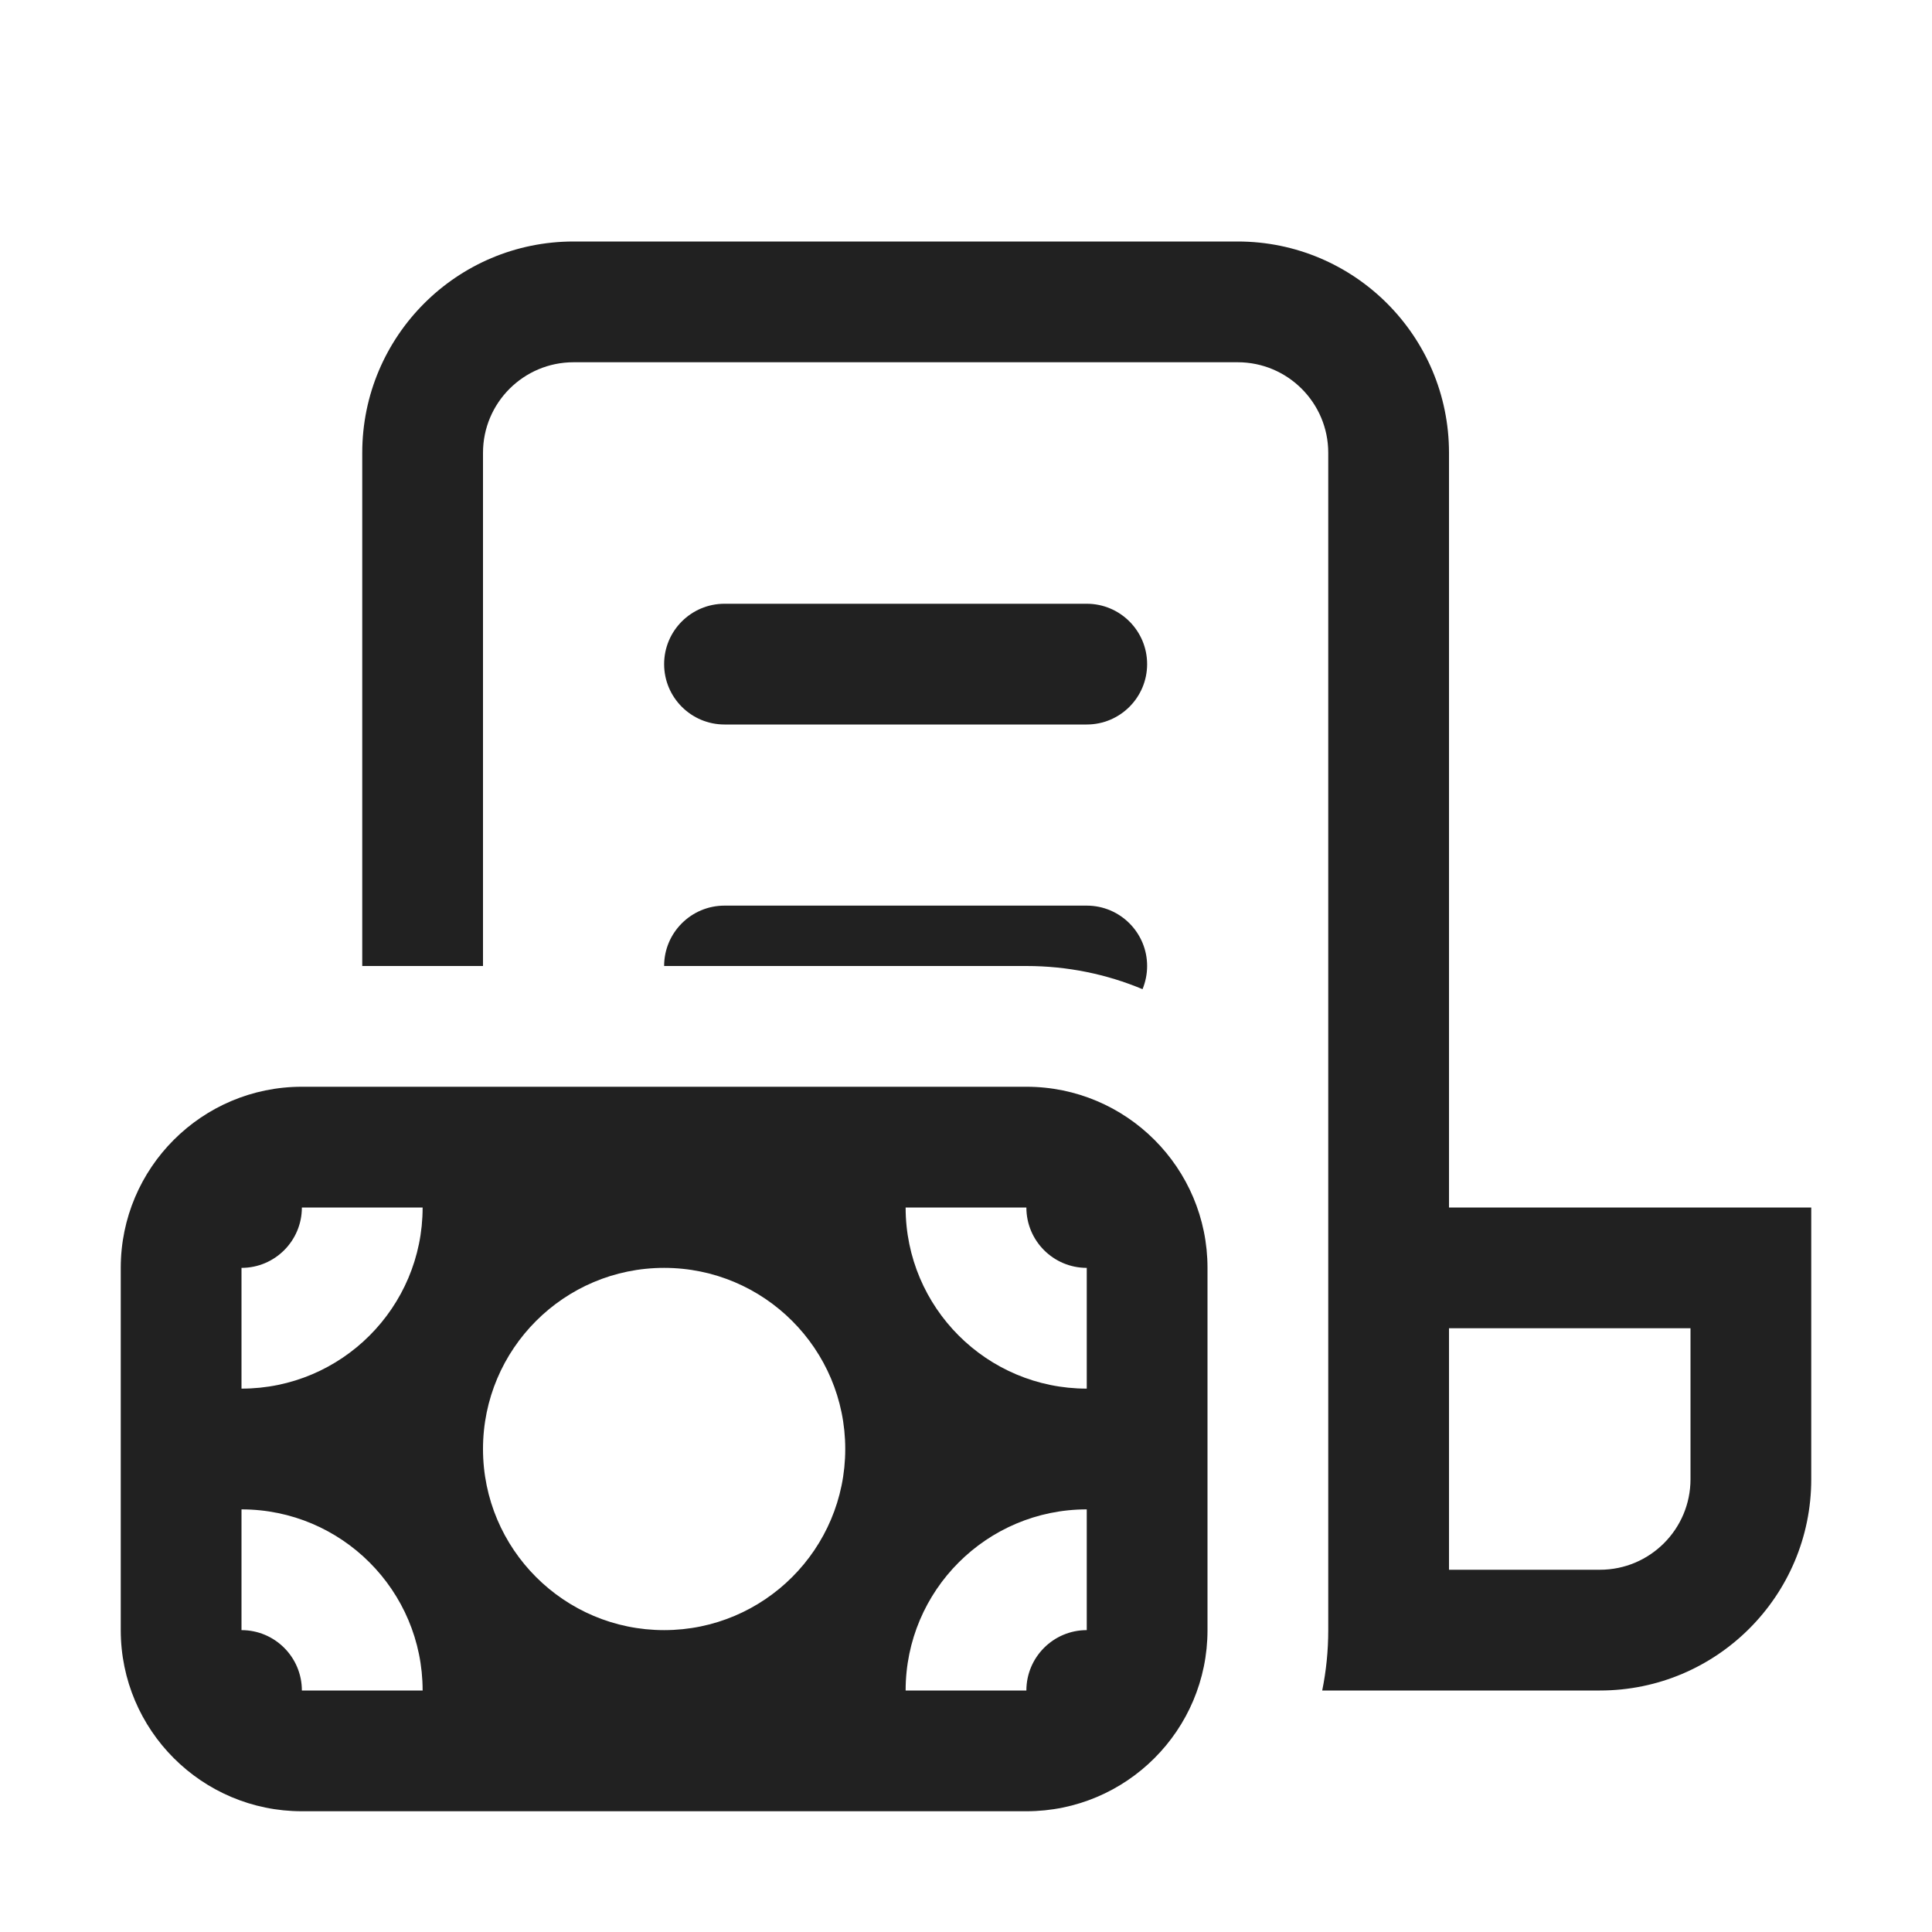
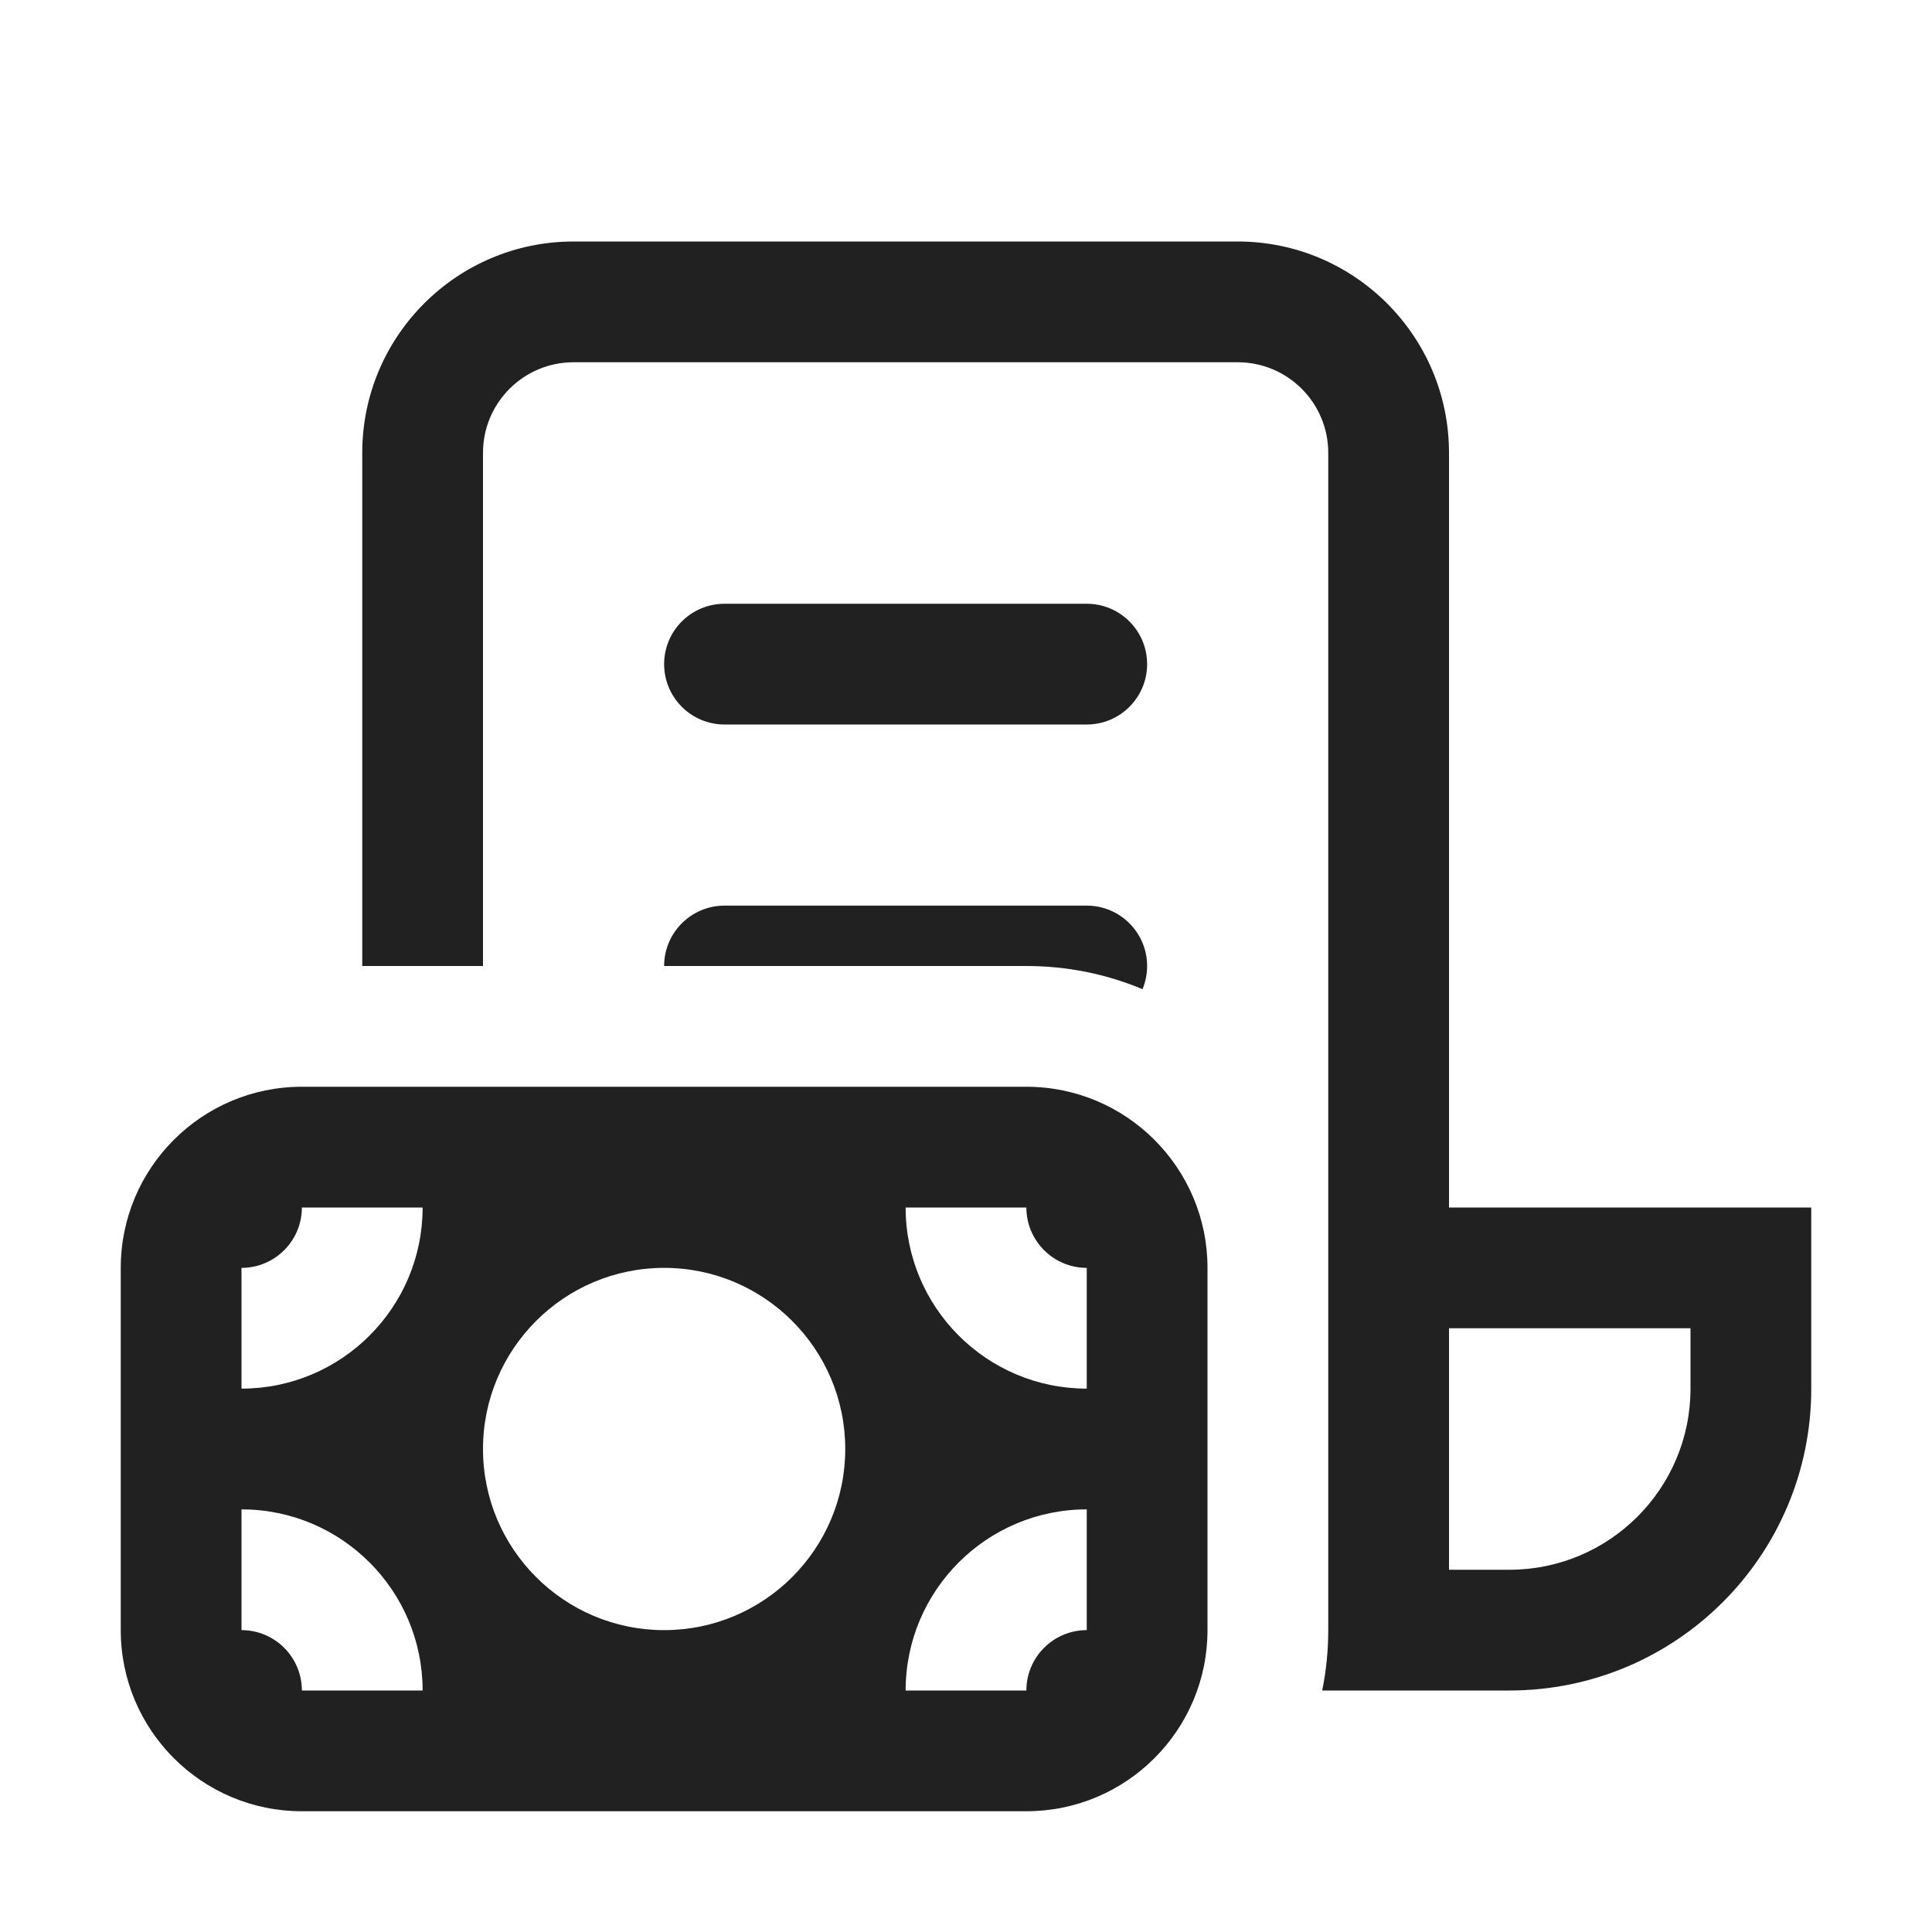
<svg xmlns="http://www.w3.org/2000/svg" width="16" height="16" viewBox="0 0 16 16" fill="none">
-   <path d="M4.75 2C3.784 2 3 2.784 3 3.75V8H4V3.75C4 3.336 4.336 3 4.75 3H10.25C10.664 3 11 3.336 11 3.75V13.5C11 13.671 10.983 13.838 10.95 14H13.25C14.216 14 15 13.216 15 12.25V10H12V3.75C12 2.784 11.216 2 10.25 2H4.75ZM8.5 8C8.841 8 9.166 8.068 9.462 8.192C9.486 8.133 9.5 8.068 9.5 8C9.5 7.724 9.276 7.5 9 7.5H6C5.724 7.5 5.5 7.724 5.5 8H8.5ZM13.25 13H12V11H14V12.25C14 12.664 13.664 13 13.25 13ZM6 5C5.724 5 5.5 5.224 5.5 5.5C5.5 5.776 5.724 6 6 6H9C9.276 6 9.5 5.776 9.5 5.5C9.5 5.224 9.276 5 9 5H6ZM10 10.5C10 9.672 9.328 9 8.5 9H2.5C1.672 9 1 9.672 1 10.5V13.5C1 14.328 1.672 15 2.5 15H8.5C9.328 15 10 14.328 10 13.5V10.5ZM9 12.5V13.5C8.724 13.5 8.5 13.724 8.5 14H7.5C7.5 13.172 8.172 12.5 9 12.5ZM8.5 10C8.5 10.276 8.724 10.5 9 10.5V11.5C8.172 11.5 7.5 10.828 7.5 10H8.5ZM2 10.5C2.276 10.5 2.5 10.276 2.5 10H3.5C3.5 10.828 2.828 11.5 2 11.5L2 10.5ZM2.5 14C2.5 13.724 2.276 13.5 2 13.5V12.5C2.828 12.5 3.5 13.172 3.5 14H2.5ZM4 12C4 11.172 4.672 10.5 5.5 10.5C6.328 10.5 7 11.172 7 12C7 12.828 6.328 13.5 5.5 13.5C4.672 13.5 4 12.828 4 12Z" fill="#212121" />
+   <path d="M4.75 2C3.784 2 3 2.784 3 3.75V8H4V3.75C4 3.336 4.336 3 4.75 3H10.25C10.664 3 11 3.336 11 3.75V13.5C11 13.671 10.983 13.838 10.95 14H12.5C13.881 14 15 12.881 15 11.5V10H12V3.75C12 2.784 11.216 2 10.25 2H4.75ZM8.5 8C8.841 8 9.166 8.068 9.462 8.192C9.486 8.133 9.5 8.068 9.5 8C9.5 7.724 9.276 7.5 9 7.5H6C5.724 7.5 5.5 7.724 5.5 8H8.5ZM12 11H14V11.5C14 12.328 13.328 13 12.5 13H12V11ZM5.5 5.5C5.5 5.224 5.724 5 6 5H9C9.276 5 9.5 5.224 9.5 5.5C9.5 5.776 9.276 6 9 6H6C5.724 6 5.5 5.776 5.5 5.5ZM10 10.5C10 9.672 9.328 9 8.5 9H2.5C1.672 9 1 9.672 1 10.5V13.5C1 14.328 1.672 15 2.5 15H8.5C9.328 15 10 14.328 10 13.5V10.5ZM9 12.5V13.5C8.724 13.5 8.5 13.724 8.5 14H7.5C7.5 13.172 8.172 12.5 9 12.5ZM8.5 10C8.5 10.276 8.724 10.5 9 10.5V11.5C8.172 11.5 7.5 10.828 7.5 10H8.5ZM2 10.5C2.276 10.5 2.5 10.276 2.5 10H3.5C3.5 10.828 2.828 11.5 2 11.5L2 10.5ZM2.5 14C2.5 13.724 2.276 13.5 2 13.5V12.5C2.828 12.5 3.5 13.172 3.5 14H2.5ZM4 12C4 11.172 4.672 10.5 5.5 10.5C6.328 10.5 7 11.172 7 12C7 12.828 6.328 13.5 5.5 13.5C4.672 13.5 4 12.828 4 12Z" fill="#212121" />
</svg>
